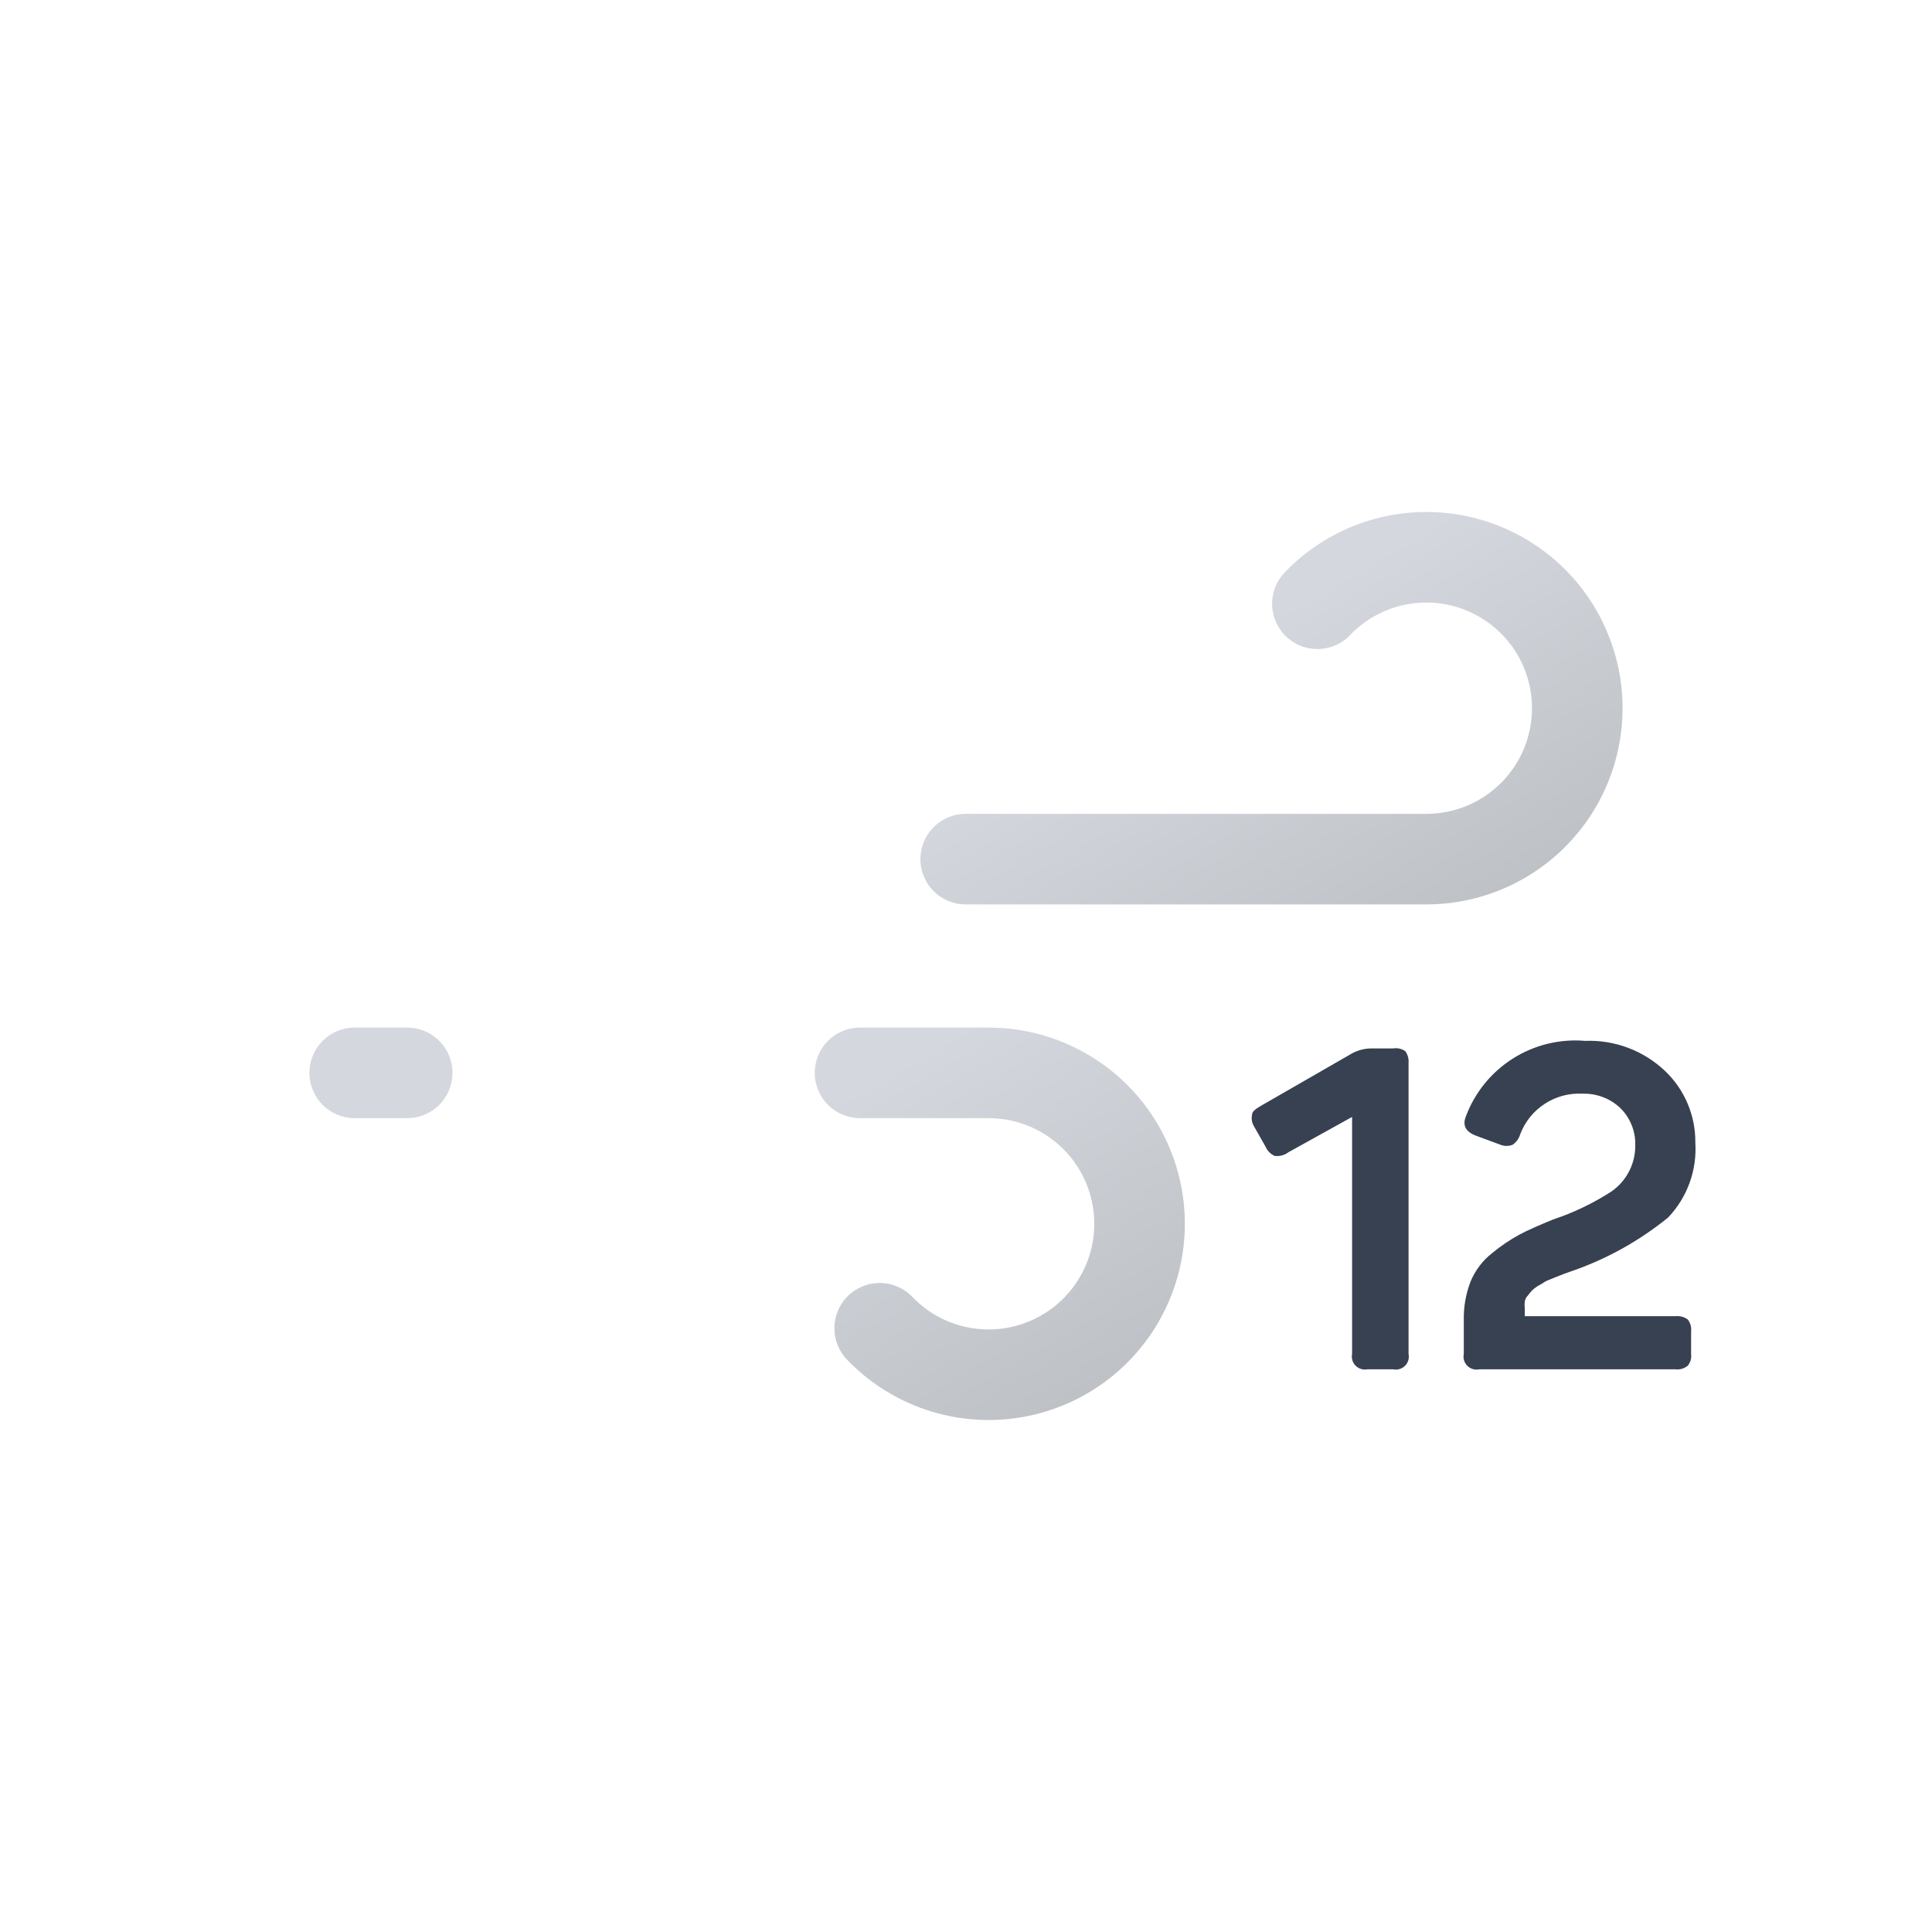
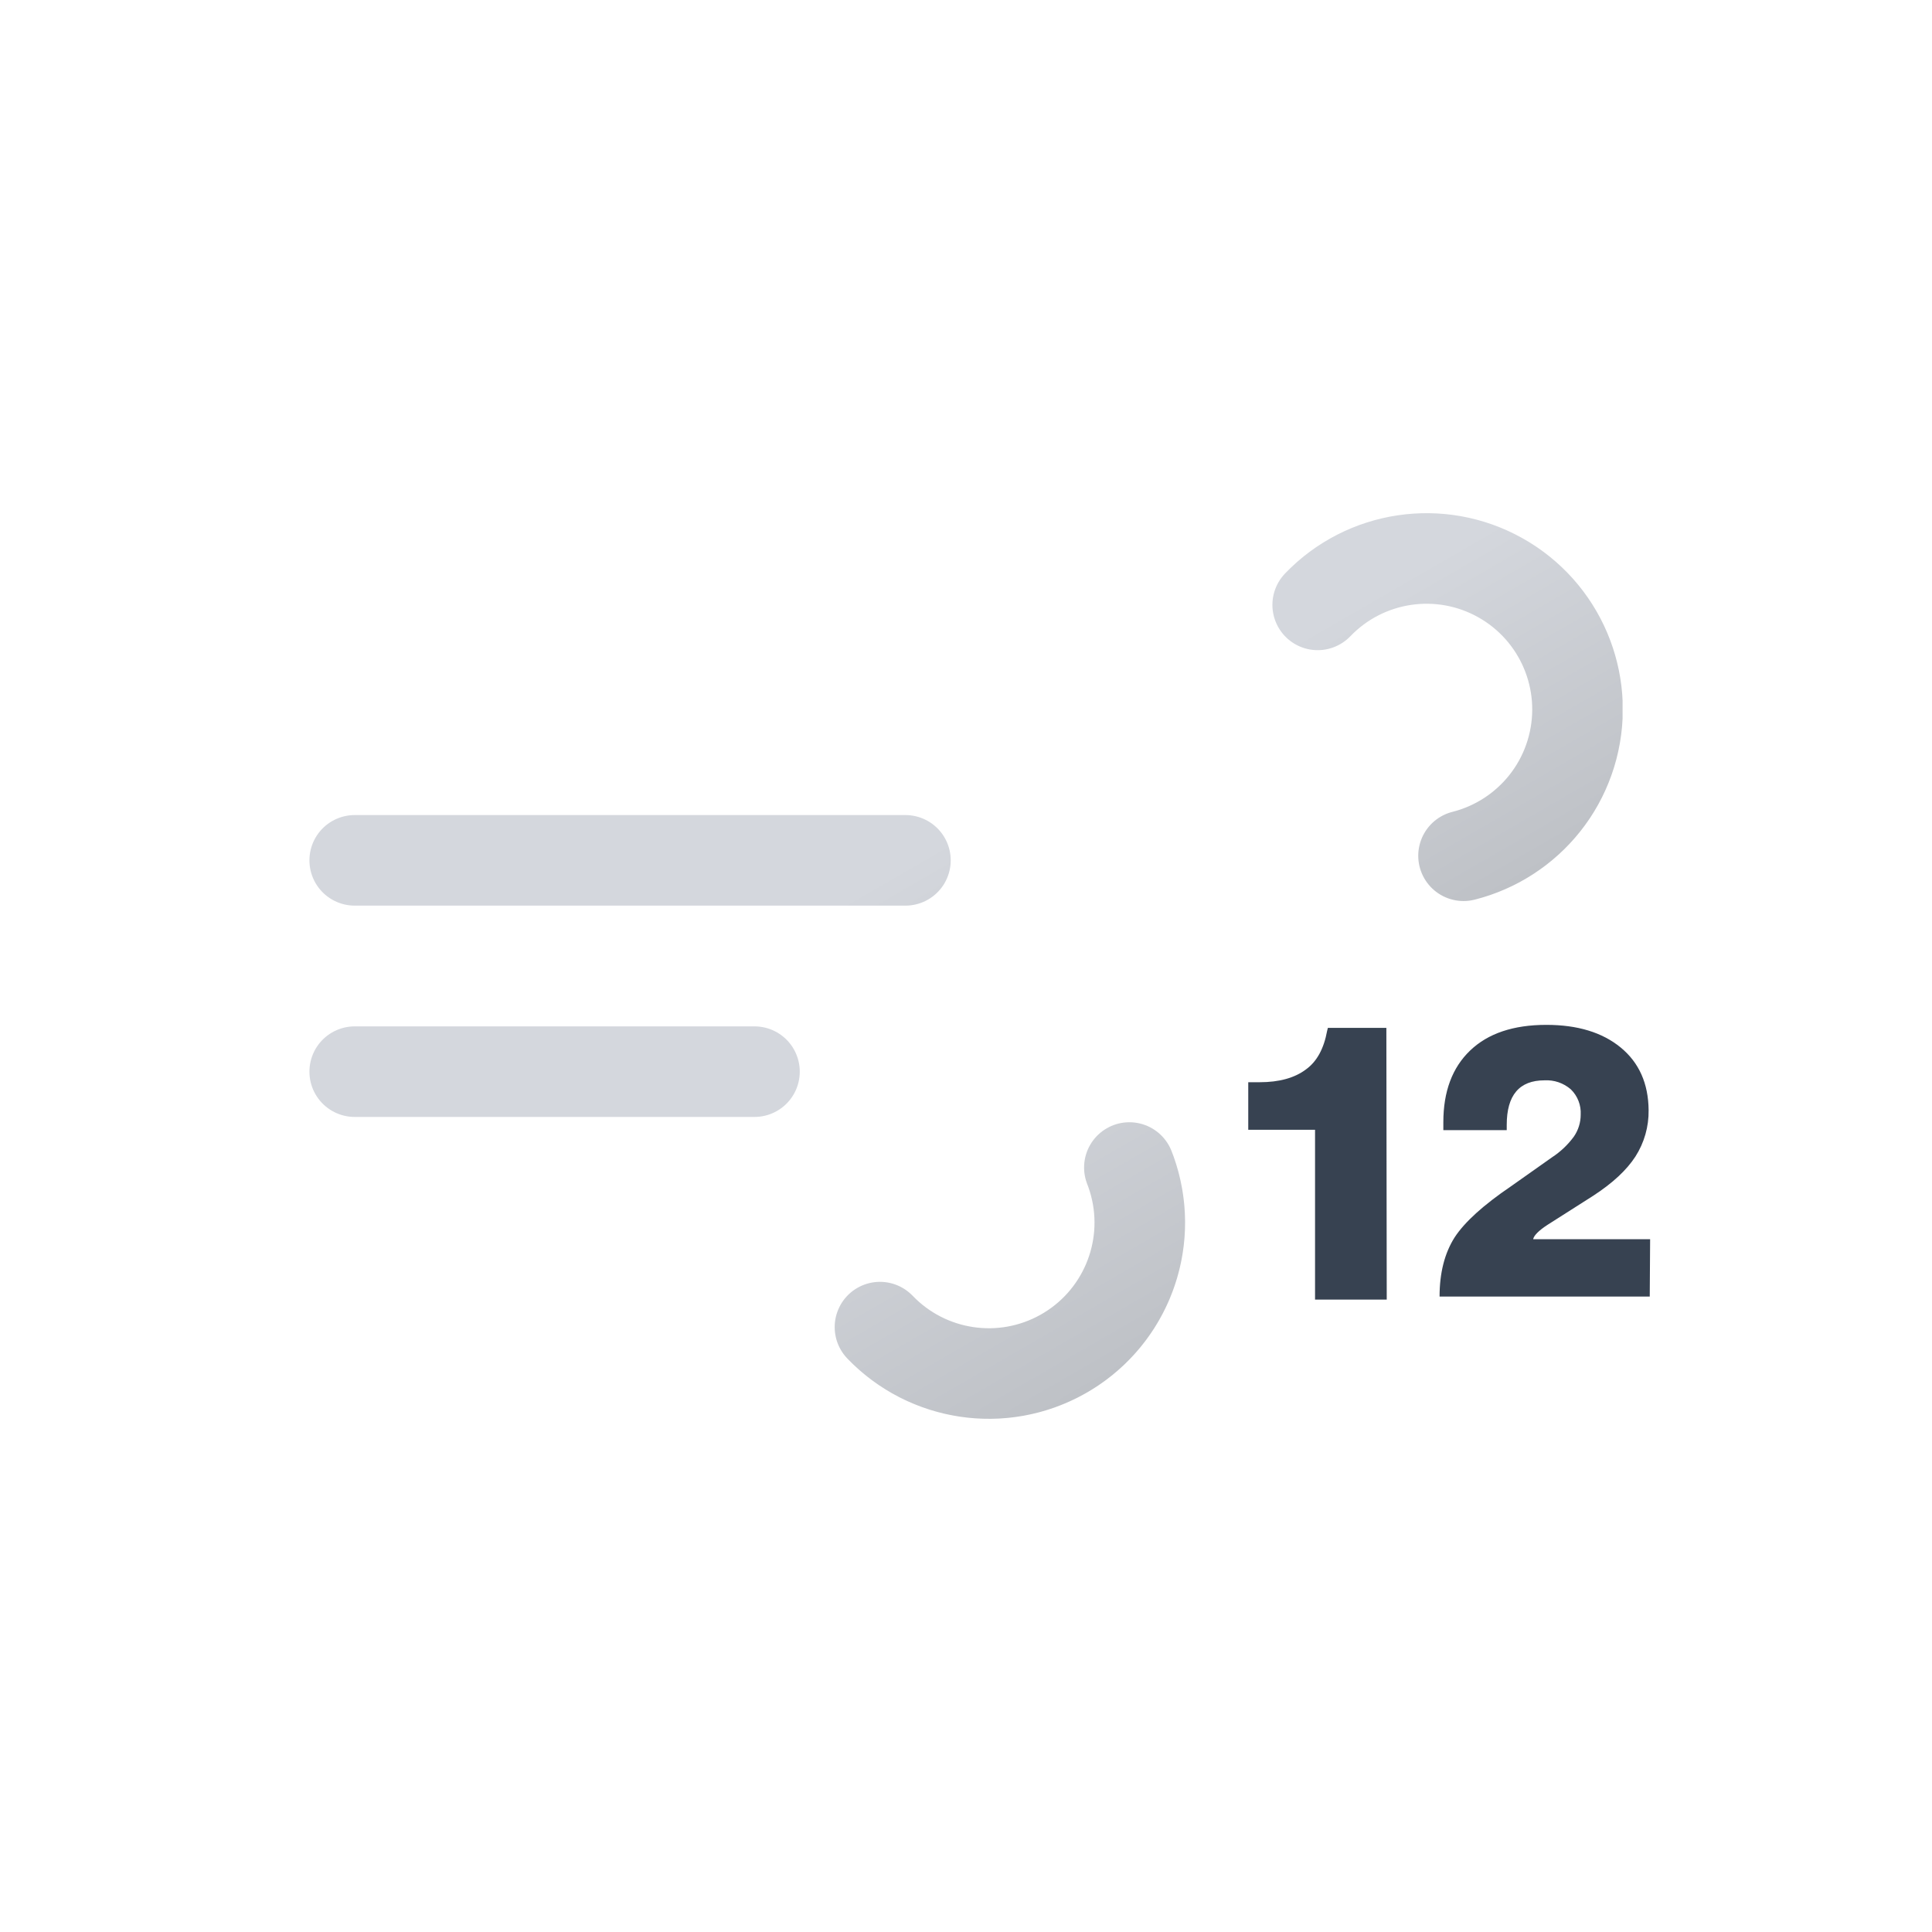
- <svg xmlns="http://www.w3.org/2000/svg" xmlns:xlink="http://www.w3.org/1999/xlink" viewBox="0 0 64 64">
+ <svg xmlns="http://www.w3.org/2000/svg" xmlns:xlink="http://www.w3.org/1999/xlink" viewBox="0 0 512 512">
  <defs>
-     <linearGradient id="a" x1="27.56" x2="38.27" y1="17.64" y2="36.19" gradientUnits="userSpaceOnUse">
+     <linearGradient id="a" x1="138.5" x2="224.2" y1="5.1" y2="153.5" gradientUnits="userSpaceOnUse">
      <stop offset="0" stop-color="#d4d7dd" />
-       <stop offset=".45" stop-color="#d4d7dd" />
+       <stop offset=".5" stop-color="#d4d7dd" />
      <stop offset="1" stop-color="#bec1c6" />
    </linearGradient>
-     <linearGradient id="b" x1="19.96" x2="31.37" y1="29.03" y2="48.8" xlink:href="#a" />
+     <linearGradient xlink:href="#a" id="b" x1="77.7" x2="169" y1="96.2" y2="254.4" />
+     <symbol id="c" viewBox="0 0 348 240">
+       <path fill="none" stroke="url(#a)" stroke-dasharray="148" stroke-linecap="round" stroke-miterlimit="10" stroke-width="24" d="M267.2 24.3A40 40 0 11296 92H12">
+         <animate attributeName="stroke-dashoffset" dur="6s" repeatCount="indefinite" values="0; 4736" />
+       </path>
+       <path fill="none" stroke="url(#b)" stroke-dasharray="110" stroke-linecap="round" stroke-miterlimit="10" stroke-width="24" d="M151.2 215.7A40 40 0 10180 148H12">
+         <animate attributeName="stroke-dashoffset" dur="6s" repeatCount="indefinite" values="0; 2860" />
+       </path>
+     </symbol>
  </defs>
-   <path fill="none" stroke="url(#a)" stroke-dasharray="35 22" stroke-linecap="round" stroke-miterlimit="10" stroke-width="3" d="M43.64 20a5 5 0 1 1 3.61 8.46h-35.5">
-     <animate attributeName="stroke-dashoffset" dur="1s" repeatCount="indefinite" values="-57; 57" />
-   </path>
-   <path fill="none" stroke="url(#b)" stroke-dasharray="24 15" stroke-linecap="round" stroke-miterlimit="10" stroke-width="3" d="M29.14 44a5 5 0 1 0 3.61-8.46h-21">
-     <animate attributeName="stroke-dashoffset" begin="-.25s" dur="1s" repeatCount="indefinite" values="-39; 39" />
-   </path>
-   <path fill="#374151" d="M46.55 34.82a.57.57 0 0 1 .11.39v9.64a.43.43 0 0 1-.51.51h-.86a.43.43 0 0 1-.5-.51V37l-2.11 1.17a.62.62 0 0 1-.46.12.6.6 0 0 1-.3-.31l-.38-.67a.52.52 0 0 1-.06-.4c0-.1.14-.19.31-.29l2.92-1.68a1.37 1.37 0 0 1 .72-.21h.72a.55.55 0 0 1 .4.09zm5.96-.34a3.64 3.64 0 0 1 2.65 1 3.23 3.23 0 0 1 1 2.37 3.29 3.29 0 0 1-.9 2.48 10.49 10.49 0 0 1-3.26 1.8l-.22.08-.23.09-.22.09a.92.92 0 0 0-.23.12l-.19.11a1 1 0 0 0-.18.15l-.13.16a.34.34 0 0 0-.09.19.76.76 0 0 0 0 .21v.27h5a.58.58 0 0 1 .4.11.55.55 0 0 1 .11.4v.74a.51.51 0 0 1-.11.39.53.53 0 0 1-.4.12H49a.43.43 0 0 1-.51-.51v-1.13a3.33 3.33 0 0 1 .23-1.28 2.32 2.32 0 0 1 .71-.93 5.73 5.73 0 0 1 .9-.61c.28-.15.65-.31 1.11-.5a8.51 8.51 0 0 0 1.94-.93 1.84 1.84 0 0 0 .79-1.55 1.66 1.66 0 0 0-.48-1.2 1.74 1.74 0 0 0-1.26-.49 2.09 2.09 0 0 0-2.07 1.34.64.64 0 0 1-.25.35.54.54 0 0 1-.41 0l-.81-.3c-.34-.13-.45-.34-.33-.64a3.87 3.87 0 0 1 3.95-2.5z" />
+   <use xlink:href="#c" width="348" height="240" transform="translate(82 136)" />
+   <path fill="#374251" d="M367.5 344.4h-19v-45h-17.7v-12.6h3q7.8 0 12.3-3.4 4.3-3.1 5.6-10.2l.2-.8h15.5Zm69.7-.8h-55.7q0-9.4 4-15.7 4-6.1 14.9-13.5l10.9-7.7a22.2 22.2 0 005.8-5.5 10.2 10.2 0 001.8-5.8 8.7 8.7 0 00-2.6-6.7 9.8 9.8 0 00-7-2.4q-10 0-10 11.8v1.4h-16.8v-2.1q0-12.2 7.1-19t20.2-6.8q12.4 0 19.7 6t7.4 16.6a22.2 22.2 0 01-3.5 12.3q-3.5 5.4-11.2 10.4l-12.1 7.7c-2.3 1.5-3.6 2.8-3.8 3.8h31Z" />
</svg>
